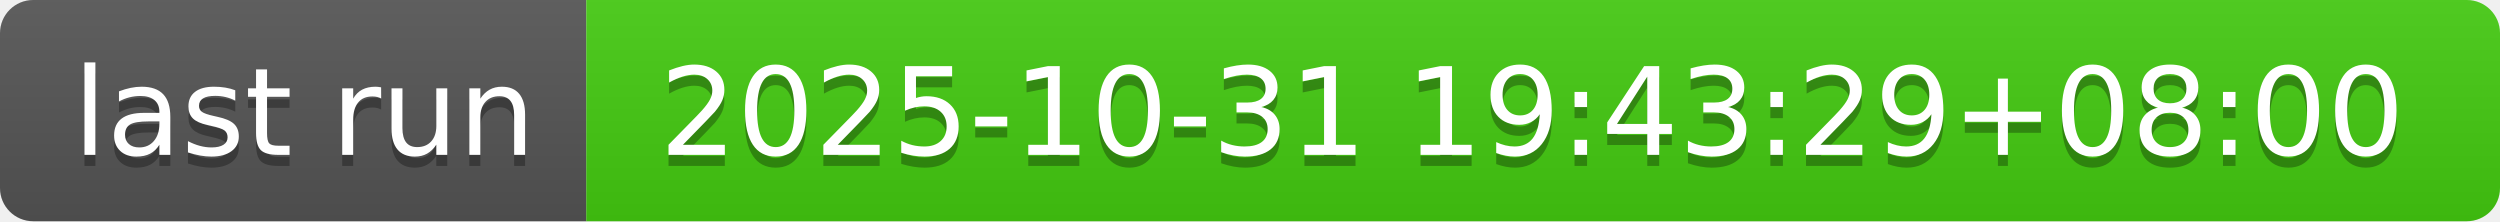
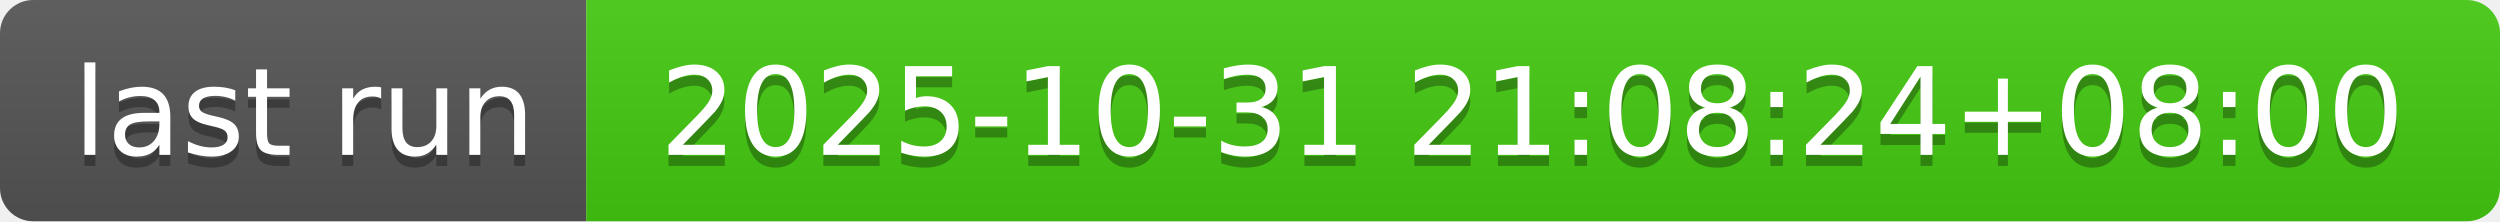
- <svg xmlns="http://www.w3.org/2000/svg" width="226" height="20" role="img" aria-label="last run: 2025-10-31 19:43:29+08:00">
+ <svg xmlns="http://www.w3.org/2000/svg" width="226" height="20" role="img" aria-label="last run: 2025-10-31 21:08:24+08:00">
  <linearGradient id="s" x2="0" y2="100%">
    <stop offset="0" stop-color="#bbb" stop-opacity=".1" />
    <stop offset="1" stop-opacity=".1" />
  </linearGradient>
  <clipPath id="r">
    <rect width="226" height="20" rx="3" fill="#fff" />
  </clipPath>
  <g clip-path="url(#r)">
    <rect width="53" height="20" fill="#555" />
    <rect x="53" width="173" height="20" fill="#4c1" />
    <rect width="226" height="20" fill="url(#s)" />
  </g>
  <g fill="#fff" text-anchor="middle" font-family="Verdana,Geneva,DejaVu Sans,sans-serif" text-rendering="geometricPrecision" font-size="110">
    <text aria-hidden="true" x="275" y="150" fill="#010101" fill-opacity=".3" transform="scale(.1)" textLength="430">last run</text>
    <text x="275" y="140" transform="scale(.1)" fill="#fff" textLength="430">last run</text>
-     <text aria-hidden="true" x="1385" y="150" fill="#010101" fill-opacity=".3" transform="scale(.1)" textLength="1630">2025-10-31 19:43:29+08:00</text>
-     <text x="1385" y="140" transform="scale(.1)" fill="#fff" textLength="1630">2025-10-31 19:43:29+08:00</text>
+     <text aria-hidden="true" x="1385" y="150" fill="#010101" fill-opacity=".3" transform="scale(.1)" textLength="1630">2025-10-31 21:08:24+08:00</text>
+     <text x="1385" y="140" transform="scale(.1)" fill="#fff" textLength="1630">2025-10-31 21:08:24+08:00</text>
  </g>
</svg>
